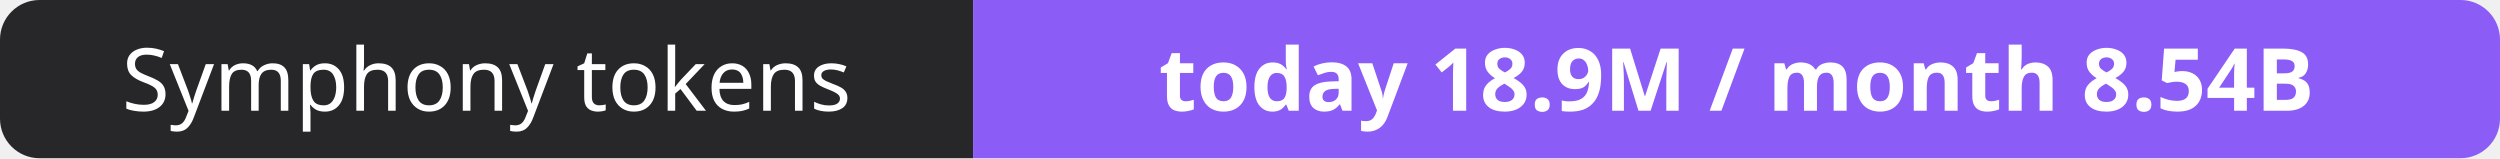
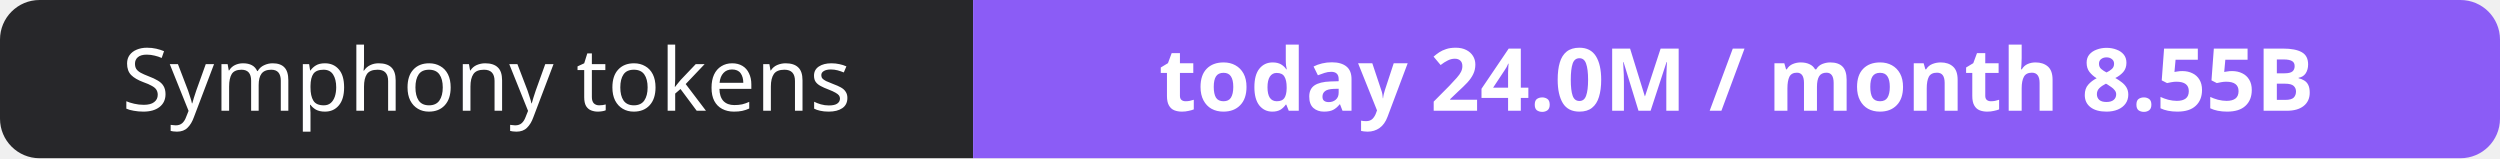
- <svg xmlns="http://www.w3.org/2000/svg" width="316" height="20" role="img" aria-label="Symphony tokens: today 18.9M / month 8.54B">
+ <svg xmlns="http://www.w3.org/2000/svg" width="316" height="20" role="img" aria-label="Symphony tokens: today 24.0M / month 8.55B">
  <clipPath id="r">
    <rect width="316" height="20" rx="5" fill="#fff" />
  </clipPath>
  <g clip-path="url(#r)">
    <rect width="123" height="20" fill="#27272a" />
    <rect x="123" width="193" height="20" fill="#8b5cf6" />
  </g>
  <g fill="#fff" text-anchor="middle" font-family="Verdana,Geneva,sans-serif" font-size="11">
    <text x="61.5" y="14">Symphony tokens</text>
-     <text x="219.5" y="14" font-weight="700">today 18.9M / month 8.54B</text>
+     <text x="219.5" y="14" font-weight="700">today 24.0M / month 8.55B</text>
  </g>
</svg>
